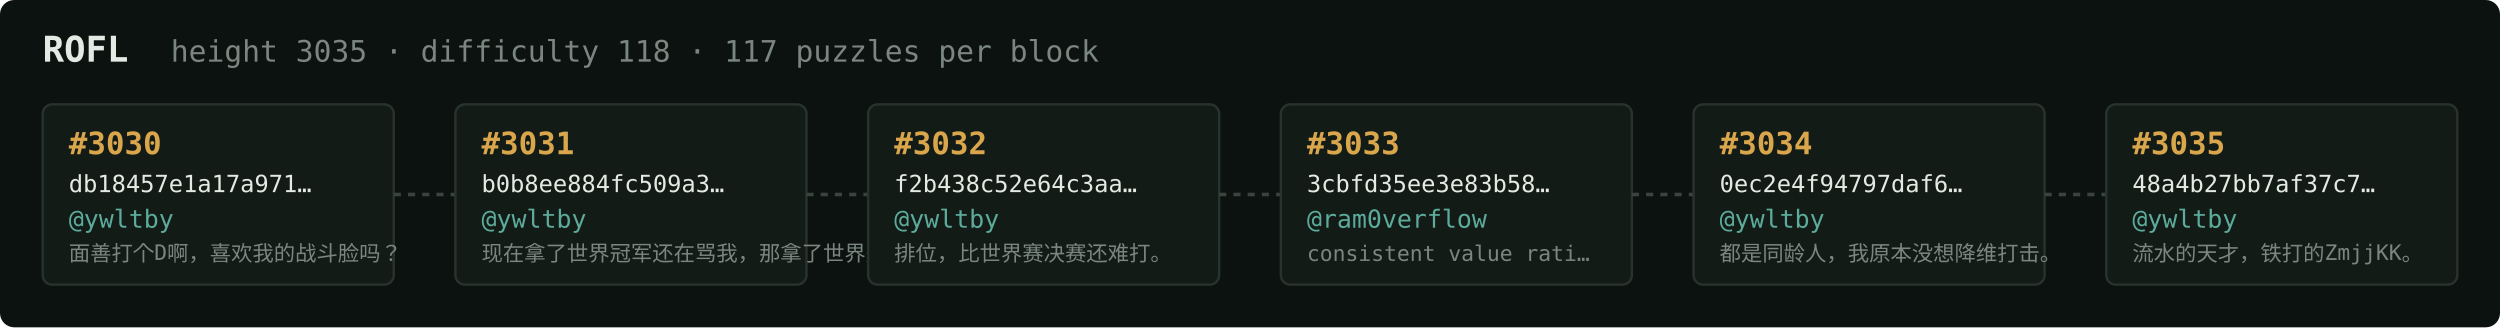
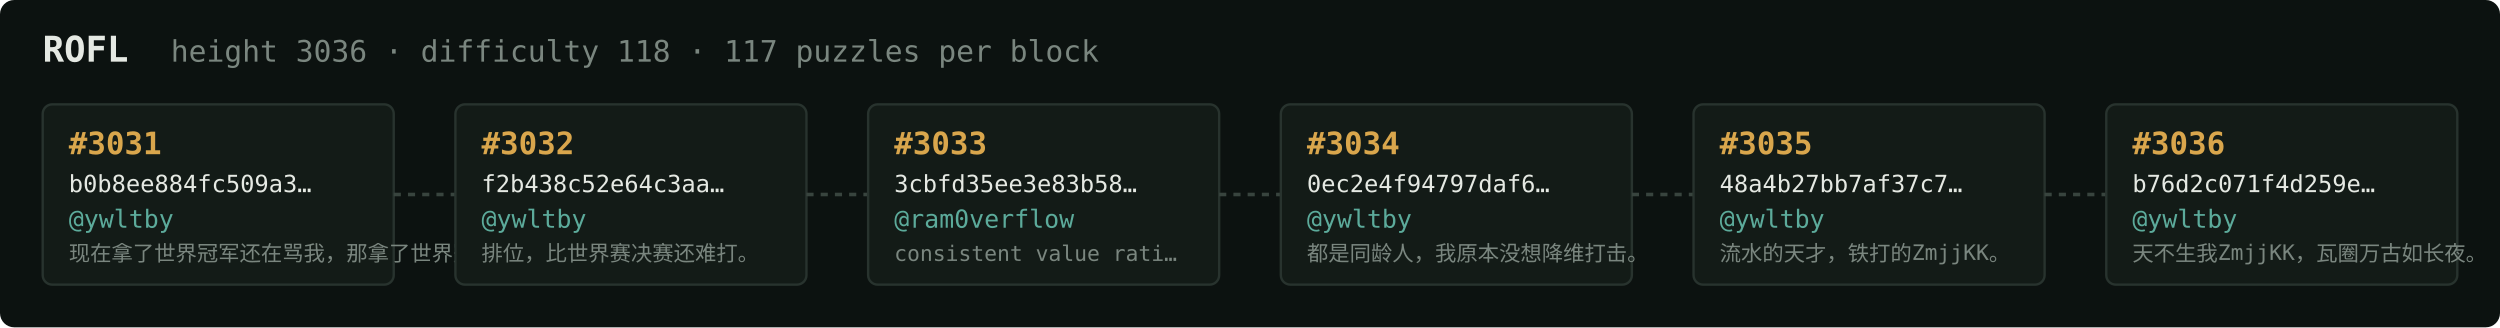
<svg xmlns="http://www.w3.org/2000/svg" width="1054" height="138" viewBox="0 0 1054 138" font-family="ui-monospace,SFMono-Regular,Menlo,monospace">
  <rect fill="#0c1210" width="1054" height="138" rx="6" />
  <text x="18" y="26" fill="#e5e9e3" font-size="15" font-weight="700">ROFL</text>
-   <text x="72" y="26" fill="#7a867f" font-size="12.5">height 3035 · difficulty 118 · 117 puzzles per block</text>
+   <text x="72" y="26" fill="#7a867f" font-size="12.5">height 3036 · difficulty 118 · 117 puzzles per block</text>
  <rect x="18" y="44" width="148" height="76" rx="4" fill="#131b17" stroke="#28332e" stroke-width="1" />
-   <text x="29" y="65" fill="#d9a64c" font-size="13" font-weight="700">#3030</text>
-   <text x="29" y="81" fill="#e5e9e3" font-size="10">db18457e1a17a971…</text>
+   <text x="29" y="65" fill="#d9a64c" font-size="13" font-weight="700">#3031</text>
+   <text x="29" y="81" fill="#e5e9e3" font-size="10">b0b8ee884fc509a3…</text>
  <text x="29" y="96" fill="#5cab9b" font-size="10.5">@ywltby</text>
-   <text x="29" y="110" fill="#7a867f" font-size="9">面善打个D啊，喜欢我的战斗脸吗？</text>
+   <text x="29" y="110" fill="#7a867f" font-size="9">现在拿了世界冠军还在骂我，那拿了世界冠军有…</text>
  <line x1="166" y1="82.0" x2="192" y2="82.0" stroke="#38443e" stroke-width="1.5" stroke-dasharray="3 3" />
  <rect x="192" y="44" width="148" height="76" rx="4" fill="#131b17" stroke="#28332e" stroke-width="1" />
-   <text x="203" y="65" fill="#d9a64c" font-size="13" font-weight="700">#3031</text>
-   <text x="203" y="81" fill="#e5e9e3" font-size="10">b0b8ee884fc509a3…</text>
+   <text x="203" y="65" fill="#d9a64c" font-size="13" font-weight="700">#3032</text>
+   <text x="203" y="81" fill="#e5e9e3" font-size="10">f2b438c52e64c3aa…</text>
  <text x="203" y="96" fill="#5cab9b" font-size="10.5">@ywltby</text>
-   <text x="203" y="110" fill="#7a867f" font-size="9">现在拿了世界冠军还在骂我，那拿了世界冠军有…</text>
+   <text x="203" y="110" fill="#7a867f" font-size="9">排位，比世界赛决赛还难打。</text>
  <line x1="340" y1="82.0" x2="366" y2="82.0" stroke="#38443e" stroke-width="1.5" stroke-dasharray="3 3" />
  <rect x="366" y="44" width="148" height="76" rx="4" fill="#131b17" stroke="#28332e" stroke-width="1" />
-   <text x="377" y="65" fill="#d9a64c" font-size="13" font-weight="700">#3032</text>
-   <text x="377" y="81" fill="#e5e9e3" font-size="10">f2b438c52e64c3aa…</text>
-   <text x="377" y="96" fill="#5cab9b" font-size="10.5">@ywltby</text>
-   <text x="377" y="110" fill="#7a867f" font-size="9">排位，比世界赛决赛还难打。</text>
+   <text x="377" y="65" fill="#d9a64c" font-size="13" font-weight="700">#3033</text>
+   <text x="377" y="81" fill="#e5e9e3" font-size="10">3cbfd35ee3e83b58…</text>
+   <text x="377" y="96" fill="#5cab9b" font-size="10.5">@ram0verflow</text>
+   <text x="377" y="110" fill="#7a867f" font-size="9">consistent value rati…</text>
  <line x1="514" y1="82.0" x2="540" y2="82.0" stroke="#38443e" stroke-width="1.5" stroke-dasharray="3 3" />
  <rect x="540" y="44" width="148" height="76" rx="4" fill="#131b17" stroke="#28332e" stroke-width="1" />
-   <text x="551" y="65" fill="#d9a64c" font-size="13" font-weight="700">#3033</text>
-   <text x="551" y="81" fill="#e5e9e3" font-size="10">3cbfd35ee3e83b58…</text>
-   <text x="551" y="96" fill="#5cab9b" font-size="10.5">@ram0verflow</text>
-   <text x="551" y="110" fill="#7a867f" font-size="9">consistent value rati…</text>
+   <text x="551" y="65" fill="#d9a64c" font-size="13" font-weight="700">#3034</text>
+   <text x="551" y="81" fill="#e5e9e3" font-size="10">0ec2e4f94797daf6…</text>
+   <text x="551" y="96" fill="#5cab9b" font-size="10.5">@ywltby</text>
+   <text x="551" y="110" fill="#7a867f" font-size="9">都是同龄人，我原本没想降维打击。</text>
  <line x1="688" y1="82.0" x2="714" y2="82.0" stroke="#38443e" stroke-width="1.5" stroke-dasharray="3 3" />
  <rect x="714" y="44" width="148" height="76" rx="4" fill="#131b17" stroke="#28332e" stroke-width="1" />
-   <text x="725" y="65" fill="#d9a64c" font-size="13" font-weight="700">#3034</text>
-   <text x="725" y="81" fill="#e5e9e3" font-size="10">0ec2e4f94797daf6…</text>
+   <text x="725" y="65" fill="#d9a64c" font-size="13" font-weight="700">#3035</text>
+   <text x="725" y="81" fill="#e5e9e3" font-size="10">48a4b27bb7af37c7…</text>
  <text x="725" y="96" fill="#5cab9b" font-size="10.5">@ywltby</text>
-   <text x="725" y="110" fill="#7a867f" font-size="9">都是同龄人，我原本没想降维打击。</text>
+   <text x="725" y="110" fill="#7a867f" font-size="9">流水的天才，铁打的ZmjjKK。</text>
  <line x1="862" y1="82.0" x2="888" y2="82.0" stroke="#38443e" stroke-width="1.5" stroke-dasharray="3 3" />
  <rect x="888" y="44" width="148" height="76" rx="4" fill="#131b17" stroke="#28332e" stroke-width="1" />
-   <text x="899" y="65" fill="#d9a64c" font-size="13" font-weight="700">#3035</text>
-   <text x="899" y="81" fill="#e5e9e3" font-size="10">48a4b27bb7af37c7…</text>
+   <text x="899" y="65" fill="#d9a64c" font-size="13" font-weight="700">#3036</text>
+   <text x="899" y="81" fill="#e5e9e3" font-size="10">b76d2c071f4d259e…</text>
  <text x="899" y="96" fill="#5cab9b" font-size="10.5">@ywltby</text>
-   <text x="899" y="110" fill="#7a867f" font-size="9">流水的天才，铁打的ZmjjKK。</text>
+   <text x="899" y="110" fill="#7a867f" font-size="9">天不生我ZmjjKK，瓦圈万古如长夜。</text>
</svg>
